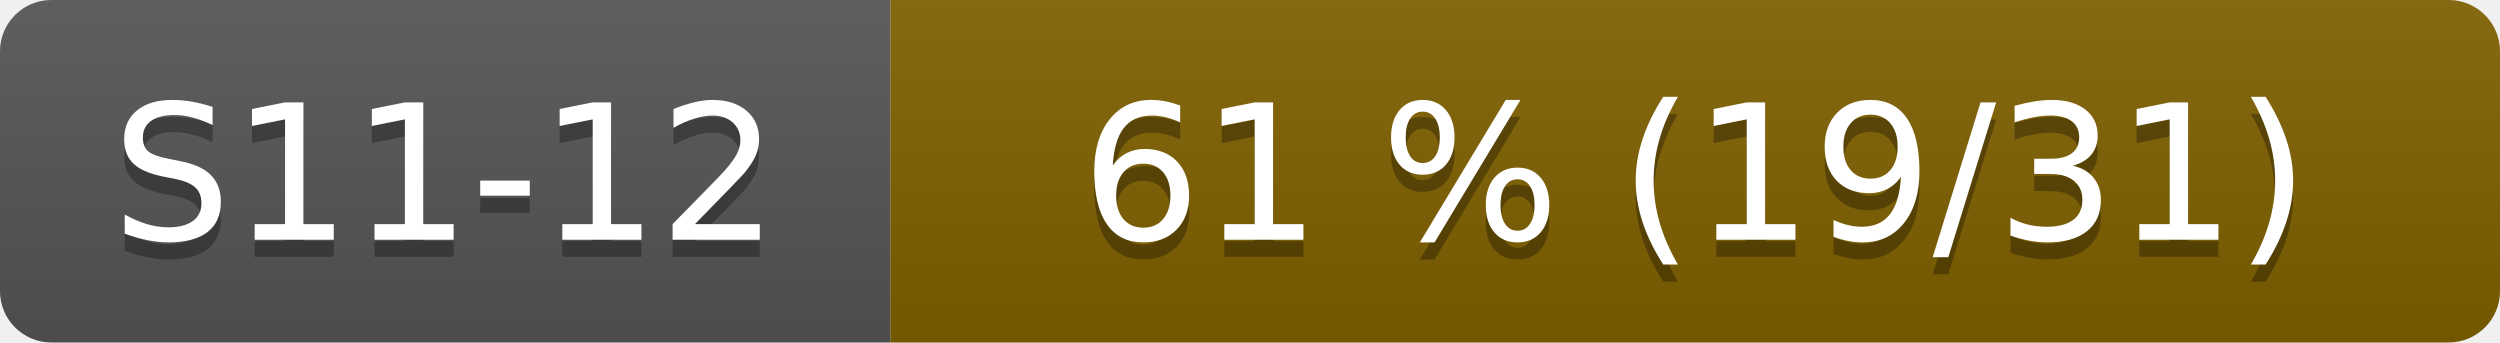
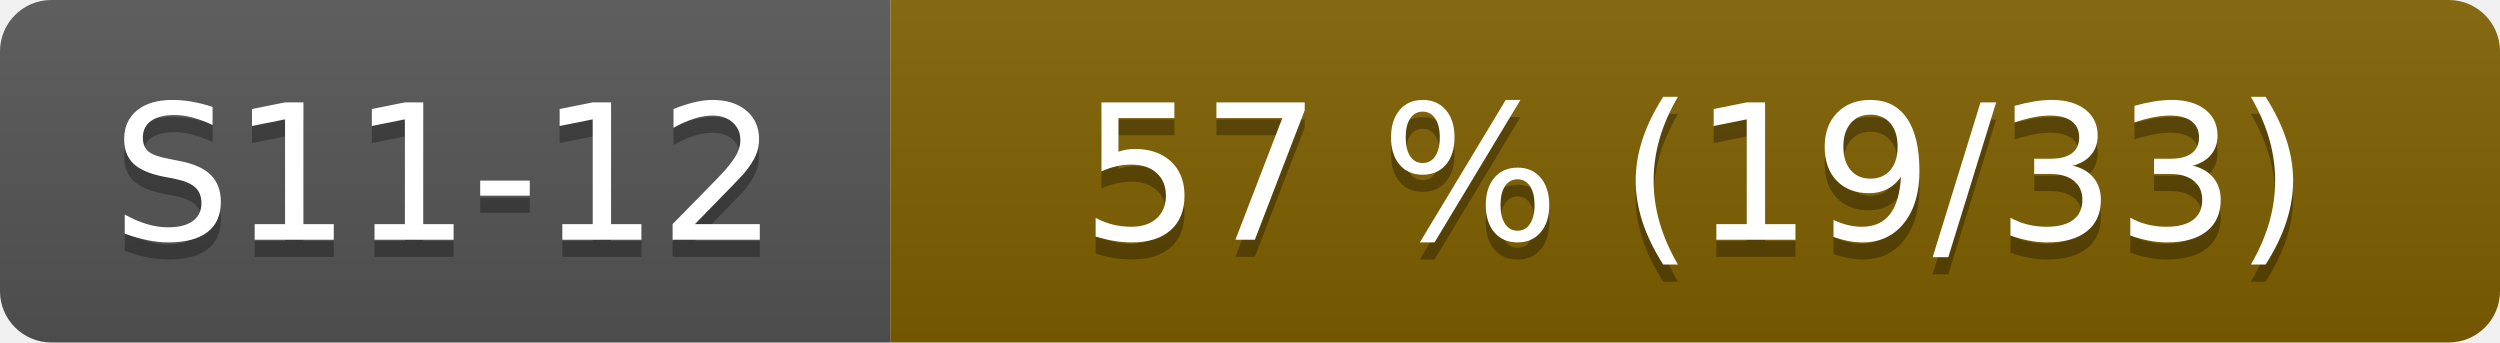
- <svg xmlns="http://www.w3.org/2000/svg" width="146" height="20" role="img" aria-label="S11-12: 61 % (19/31)">
+ <svg xmlns="http://www.w3.org/2000/svg" width="146" height="20" role="img" aria-label="S11-12: 57 % (19/33)">
  <linearGradient id="s" x2="0" y2="100%">
    <stop offset="0" stop-color="#bbb" stop-opacity=".1" />
    <stop offset="1" stop-opacity=".1" />
  </linearGradient>
  <clipPath id="r">
    <rect width="146" height="20" rx="3" fill="#fff" />
  </clipPath>
  <g clip-path="url(#r)">
    <rect width="52" height="20" fill="#555" />
    <rect x="52" width="94" height="20" fill="#806000" />
    <rect width="146" height="20" fill="url(#s)" />
  </g>
  <g fill="#fff" text-anchor="middle" font-family="Verdana,Geneva,DejaVu Sans,sans-serif" font-size="110">
    <text x="260" y="150" fill="#010101" fill-opacity=".3" transform="scale(.1)">S11-12</text>
    <text x="260" y="140" transform="scale(.1)">S11-12</text>
-     <text x="990" y="150" fill="#010101" fill-opacity=".3" transform="scale(.1)">61 % (19/31)</text>
-     <text x="990" y="140" transform="scale(.1)">61 % (19/31)</text>
+     <text x="990" y="150" fill="#010101" fill-opacity=".3" transform="scale(.1)">57 % (19/33)</text>
+     <text x="990" y="140" transform="scale(.1)">57 % (19/33)</text>
  </g>
</svg>
